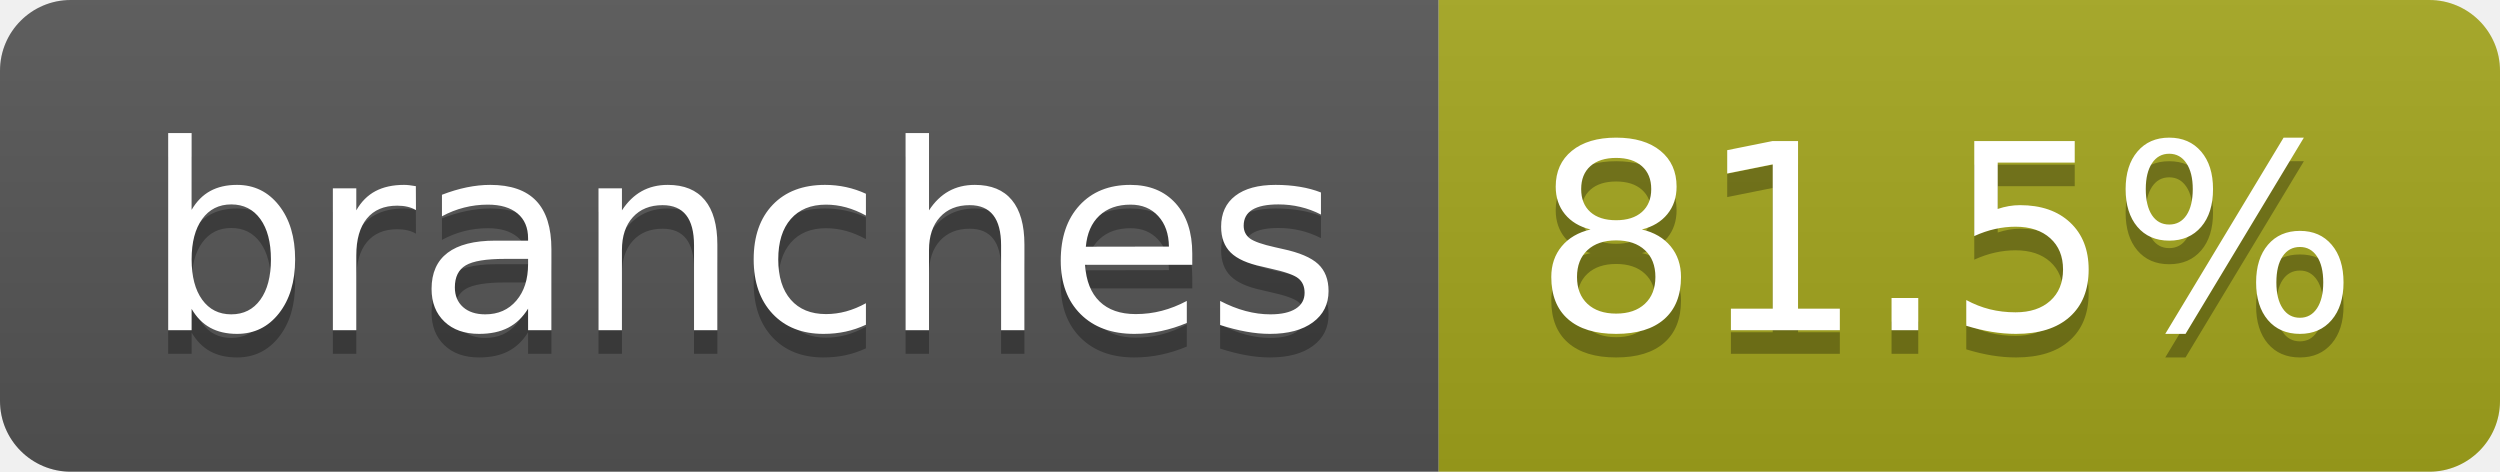
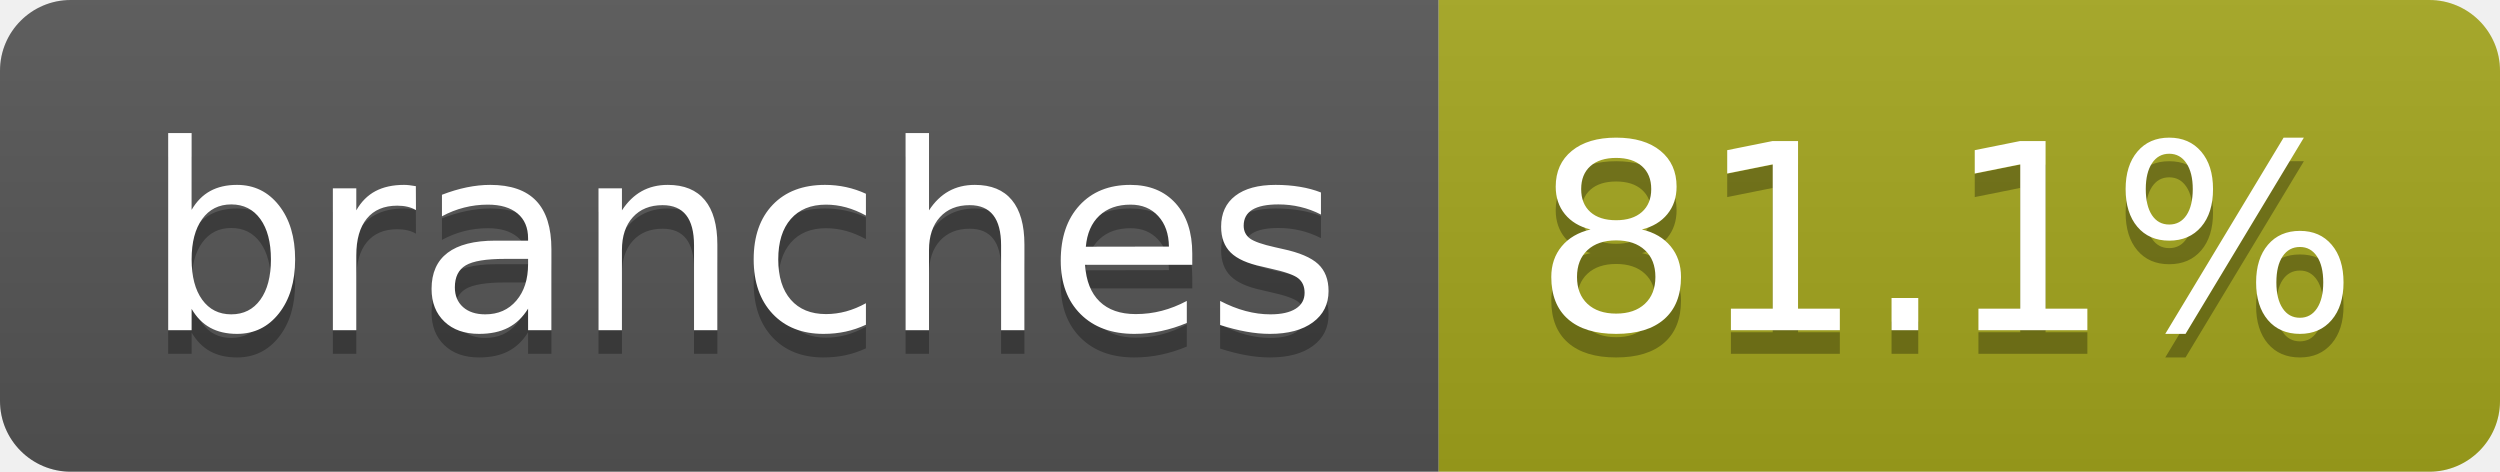
- <svg xmlns="http://www.w3.org/2000/svg" width="106" height="20" role="img" aria-label="branches: 81.5%">
+ <svg xmlns="http://www.w3.org/2000/svg" width="106" height="20" role="img" aria-label="branches: 81.1%">
  <linearGradient id="s" x2="0" y2="100%">
    <stop offset="0" stop-color="#bbb" stop-opacity=".1" />
    <stop offset="1" stop-opacity=".1" />
  </linearGradient>
  <clipPath id="r">
    <rect width="106" height="20" rx="3" fill="#fff" />
  </clipPath>
  <g clip-path="url(#r)">
    <rect width="61" height="20" fill="#555" />
    <rect x="61" width="45" height="20" fill="#a4a61d" />
    <rect width="106" height="20" fill="url(#s)" />
  </g>
  <g fill="#fff" text-anchor="middle" font-family="Verdana,Geneva,DejaVu Sans,sans-serif" text-rendering="geometricPrecision" font-size="110">
    <text aria-hidden="true" x="315" y="150" fill="#010101" fill-opacity=".3" transform="scale(.1)" textLength="507">branches</text>
    <text x="315" y="140" transform="scale(.1)" fill="#fff" textLength="507">branches</text>
-     <text aria-hidden="true" x="825" y="150" fill="#010101" fill-opacity=".3" transform="scale(.1)" textLength="350">81.5%</text>
-     <text x="825" y="140" transform="scale(.1)" fill="#fff" textLength="350">81.5%</text>
+     <text aria-hidden="true" x="825" y="150" fill="#010101" fill-opacity=".3" transform="scale(.1)" textLength="350">81.1%</text>
+     <text x="825" y="140" transform="scale(.1)" fill="#fff" textLength="350">81.1%</text>
  </g>
</svg>
